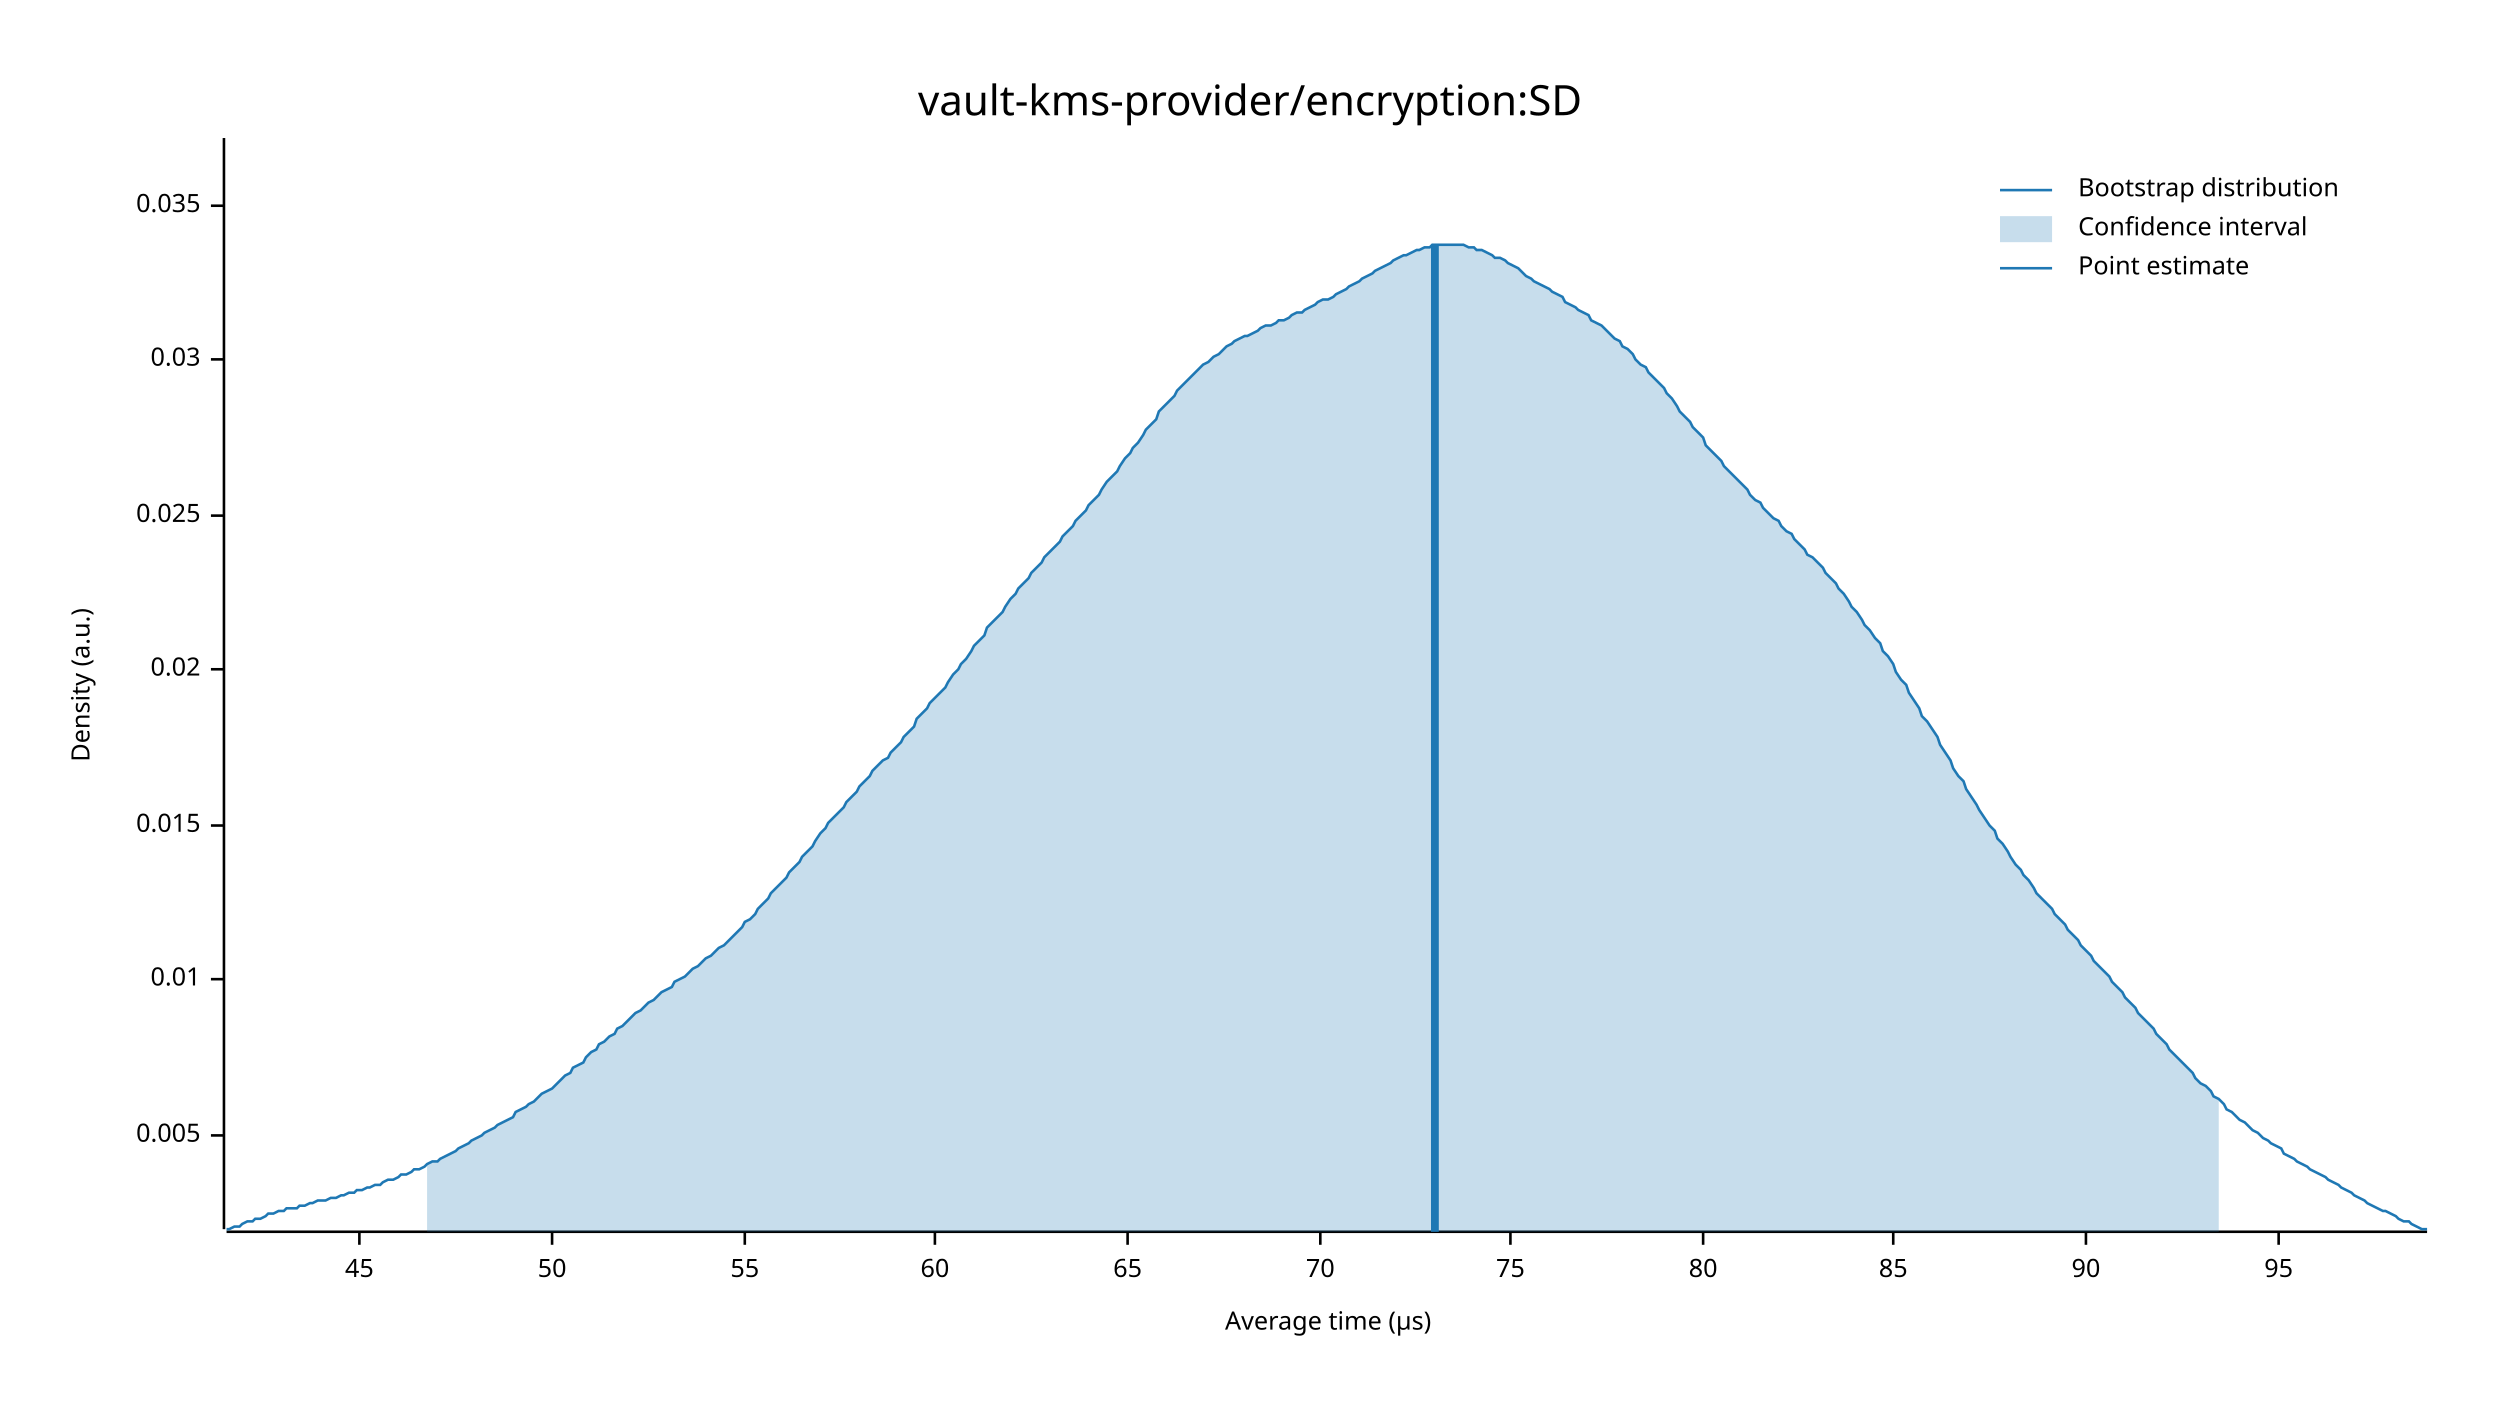
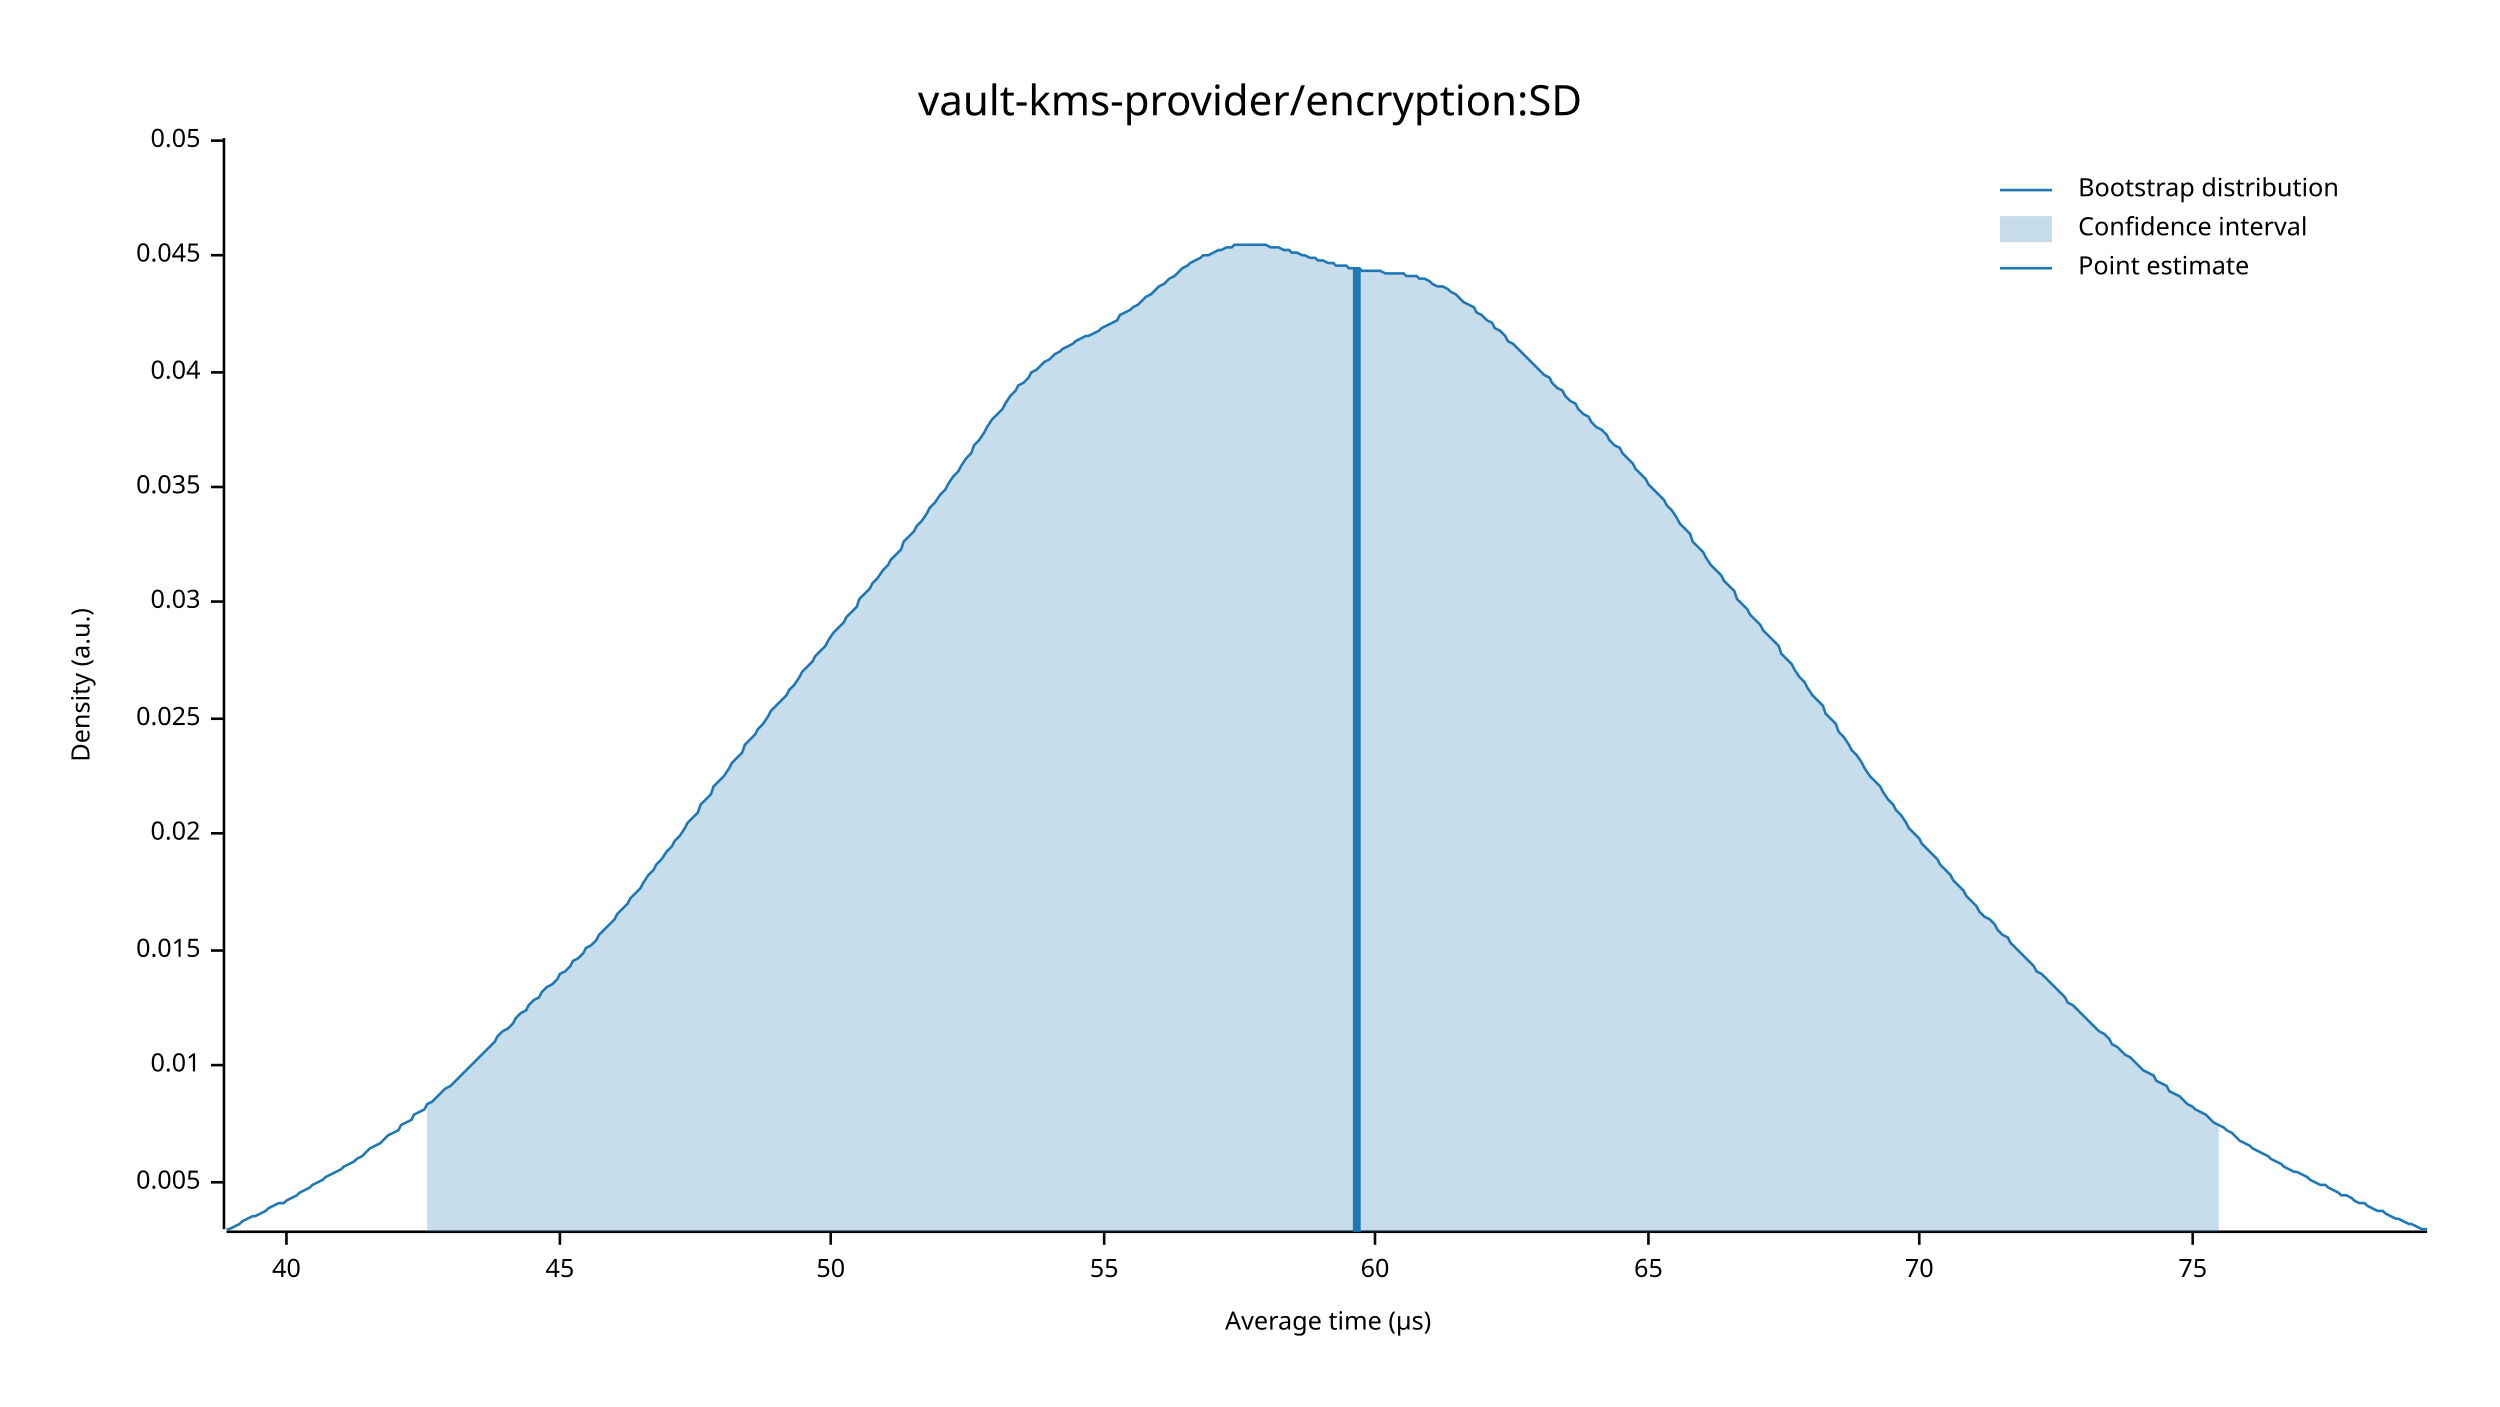
<svg xmlns="http://www.w3.org/2000/svg" width="960" height="540" viewBox="0 0 960 540">
  <text x="480" y="32" dy="0.76em" text-anchor="middle" font-family="sans-serif" font-size="16.129" opacity="1" fill="#000000">
vault-kms-provider/encryption:SD
</text>
  <text x="27" y="263" dy="0.76em" text-anchor="middle" font-family="sans-serif" font-size="9.677" opacity="1" fill="#000000" transform="rotate(270, 27, 263)">
Density (a.u.)
</text>
  <text x="510" y="513" dy="-0.5ex" text-anchor="middle" font-family="sans-serif" font-size="9.677" opacity="1" fill="#000000">
Average time (µs)
</text>
  <polyline fill="none" opacity="1" stroke="#000000" stroke-width="1" points="86,53 86,472 " />
-   <text x="77" y="436" dy="0.5ex" text-anchor="end" font-family="sans-serif" font-size="9.677" opacity="1" fill="#000000">
+   <text x="77" y="454" dy="0.5ex" text-anchor="end" font-family="sans-serif" font-size="9.677" opacity="1" fill="#000000">
0.005
</text>
-   <polyline fill="none" opacity="1" stroke="#000000" stroke-width="1" points="81,436 86,436 " />
-   <text x="77" y="376" dy="0.5ex" text-anchor="end" font-family="sans-serif" font-size="9.677" opacity="1" fill="#000000">
+   <polyline fill="none" opacity="1" stroke="#000000" stroke-width="1" points="81,454 86,454 " />
+   <text x="77" y="409" dy="0.5ex" text-anchor="end" font-family="sans-serif" font-size="9.677" opacity="1" fill="#000000">
0.01
</text>
-   <polyline fill="none" opacity="1" stroke="#000000" stroke-width="1" points="81,376 86,376 " />
-   <text x="77" y="317" dy="0.5ex" text-anchor="end" font-family="sans-serif" font-size="9.677" opacity="1" fill="#000000">
+   <polyline fill="none" opacity="1" stroke="#000000" stroke-width="1" points="81,409 86,409 " />
+   <text x="77" y="365" dy="0.5ex" text-anchor="end" font-family="sans-serif" font-size="9.677" opacity="1" fill="#000000">
0.015
</text>
-   <polyline fill="none" opacity="1" stroke="#000000" stroke-width="1" points="81,317 86,317 " />
-   <text x="77" y="257" dy="0.5ex" text-anchor="end" font-family="sans-serif" font-size="9.677" opacity="1" fill="#000000">
+   <polyline fill="none" opacity="1" stroke="#000000" stroke-width="1" points="81,365 86,365 " />
+   <text x="77" y="320" dy="0.5ex" text-anchor="end" font-family="sans-serif" font-size="9.677" opacity="1" fill="#000000">
0.02
</text>
-   <polyline fill="none" opacity="1" stroke="#000000" stroke-width="1" points="81,257 86,257 " />
-   <text x="77" y="198" dy="0.5ex" text-anchor="end" font-family="sans-serif" font-size="9.677" opacity="1" fill="#000000">
+   <polyline fill="none" opacity="1" stroke="#000000" stroke-width="1" points="81,320 86,320 " />
+   <text x="77" y="276" dy="0.5ex" text-anchor="end" font-family="sans-serif" font-size="9.677" opacity="1" fill="#000000">
0.025
</text>
-   <polyline fill="none" opacity="1" stroke="#000000" stroke-width="1" points="81,198 86,198 " />
-   <text x="77" y="138" dy="0.5ex" text-anchor="end" font-family="sans-serif" font-size="9.677" opacity="1" fill="#000000">
+   <polyline fill="none" opacity="1" stroke="#000000" stroke-width="1" points="81,276 86,276 " />
+   <text x="77" y="231" dy="0.5ex" text-anchor="end" font-family="sans-serif" font-size="9.677" opacity="1" fill="#000000">
0.03
</text>
-   <polyline fill="none" opacity="1" stroke="#000000" stroke-width="1" points="81,138 86,138 " />
-   <text x="77" y="79" dy="0.5ex" text-anchor="end" font-family="sans-serif" font-size="9.677" opacity="1" fill="#000000">
+   <polyline fill="none" opacity="1" stroke="#000000" stroke-width="1" points="81,231 86,231 " />
+   <text x="77" y="187" dy="0.5ex" text-anchor="end" font-family="sans-serif" font-size="9.677" opacity="1" fill="#000000">
0.035
</text>
-   <polyline fill="none" opacity="1" stroke="#000000" stroke-width="1" points="81,79 86,79 " />
+   <polyline fill="none" opacity="1" stroke="#000000" stroke-width="1" points="81,187 86,187 " />
+   <text x="77" y="143" dy="0.5ex" text-anchor="end" font-family="sans-serif" font-size="9.677" opacity="1" fill="#000000">
+ 0.04
+ </text>
+   <polyline fill="none" opacity="1" stroke="#000000" stroke-width="1" points="81,143 86,143 " />
+   <text x="77" y="98" dy="0.5ex" text-anchor="end" font-family="sans-serif" font-size="9.677" opacity="1" fill="#000000">
+ 0.045
+ </text>
+   <polyline fill="none" opacity="1" stroke="#000000" stroke-width="1" points="81,98 86,98 " />
+   <text x="77" y="54" dy="0.5ex" text-anchor="end" font-family="sans-serif" font-size="9.677" opacity="1" fill="#000000">
+ 0.05
+ </text>
+   <polyline fill="none" opacity="1" stroke="#000000" stroke-width="1" points="81,54 86,54 " />
  <polyline fill="none" opacity="1" stroke="#000000" stroke-width="1" points="87,473 932,473 " />
-   <text x="138" y="483" dy="0.76em" text-anchor="middle" font-family="sans-serif" font-size="9.677" opacity="1" fill="#000000">
+   <text x="110" y="483" dy="0.76em" text-anchor="middle" font-family="sans-serif" font-size="9.677" opacity="1" fill="#000000">
+ 40
+ </text>
+   <polyline fill="none" opacity="1" stroke="#000000" stroke-width="1" points="110,473 110,478 " />
+   <text x="215" y="483" dy="0.76em" text-anchor="middle" font-family="sans-serif" font-size="9.677" opacity="1" fill="#000000">
45
</text>
-   <polyline fill="none" opacity="1" stroke="#000000" stroke-width="1" points="138,473 138,478 " />
-   <text x="212" y="483" dy="0.76em" text-anchor="middle" font-family="sans-serif" font-size="9.677" opacity="1" fill="#000000">
+   <polyline fill="none" opacity="1" stroke="#000000" stroke-width="1" points="215,473 215,478 " />
+   <text x="319" y="483" dy="0.76em" text-anchor="middle" font-family="sans-serif" font-size="9.677" opacity="1" fill="#000000">
50
</text>
-   <polyline fill="none" opacity="1" stroke="#000000" stroke-width="1" points="212,473 212,478 " />
-   <text x="286" y="483" dy="0.76em" text-anchor="middle" font-family="sans-serif" font-size="9.677" opacity="1" fill="#000000">
+   <polyline fill="none" opacity="1" stroke="#000000" stroke-width="1" points="319,473 319,478 " />
+   <text x="424" y="483" dy="0.76em" text-anchor="middle" font-family="sans-serif" font-size="9.677" opacity="1" fill="#000000">
55
</text>
-   <polyline fill="none" opacity="1" stroke="#000000" stroke-width="1" points="286,473 286,478 " />
-   <text x="359" y="483" dy="0.76em" text-anchor="middle" font-family="sans-serif" font-size="9.677" opacity="1" fill="#000000">
+   <polyline fill="none" opacity="1" stroke="#000000" stroke-width="1" points="424,473 424,478 " />
+   <text x="528" y="483" dy="0.76em" text-anchor="middle" font-family="sans-serif" font-size="9.677" opacity="1" fill="#000000">
60
</text>
-   <polyline fill="none" opacity="1" stroke="#000000" stroke-width="1" points="359,473 359,478 " />
-   <text x="433" y="483" dy="0.76em" text-anchor="middle" font-family="sans-serif" font-size="9.677" opacity="1" fill="#000000">
+   <polyline fill="none" opacity="1" stroke="#000000" stroke-width="1" points="528,473 528,478 " />
+   <text x="633" y="483" dy="0.76em" text-anchor="middle" font-family="sans-serif" font-size="9.677" opacity="1" fill="#000000">
65
</text>
-   <polyline fill="none" opacity="1" stroke="#000000" stroke-width="1" points="433,473 433,478 " />
-   <text x="507" y="483" dy="0.76em" text-anchor="middle" font-family="sans-serif" font-size="9.677" opacity="1" fill="#000000">
+   <polyline fill="none" opacity="1" stroke="#000000" stroke-width="1" points="633,473 633,478 " />
+   <text x="737" y="483" dy="0.76em" text-anchor="middle" font-family="sans-serif" font-size="9.677" opacity="1" fill="#000000">
70
</text>
-   <polyline fill="none" opacity="1" stroke="#000000" stroke-width="1" points="507,473 507,478 " />
-   <text x="580" y="483" dy="0.76em" text-anchor="middle" font-family="sans-serif" font-size="9.677" opacity="1" fill="#000000">
+   <polyline fill="none" opacity="1" stroke="#000000" stroke-width="1" points="737,473 737,478 " />
+   <text x="842" y="483" dy="0.76em" text-anchor="middle" font-family="sans-serif" font-size="9.677" opacity="1" fill="#000000">
75
</text>
-   <polyline fill="none" opacity="1" stroke="#000000" stroke-width="1" points="580,473 580,478 " />
-   <text x="654" y="483" dy="0.76em" text-anchor="middle" font-family="sans-serif" font-size="9.677" opacity="1" fill="#000000">
- 80
- </text>
-   <polyline fill="none" opacity="1" stroke="#000000" stroke-width="1" points="654,473 654,478 " />
-   <text x="727" y="483" dy="0.76em" text-anchor="middle" font-family="sans-serif" font-size="9.677" opacity="1" fill="#000000">
- 85
- </text>
-   <polyline fill="none" opacity="1" stroke="#000000" stroke-width="1" points="727,473 727,478 " />
-   <text x="801" y="483" dy="0.76em" text-anchor="middle" font-family="sans-serif" font-size="9.677" opacity="1" fill="#000000">
- 90
- </text>
-   <polyline fill="none" opacity="1" stroke="#000000" stroke-width="1" points="801,473 801,478 " />
-   <text x="875" y="483" dy="0.76em" text-anchor="middle" font-family="sans-serif" font-size="9.677" opacity="1" fill="#000000">
- 95
- </text>
-   <polyline fill="none" opacity="1" stroke="#000000" stroke-width="1" points="875,473 875,478 " />
-   <polyline fill="none" opacity="1" stroke="#1F78B4" stroke-width="1" points="87,472 88,472 90,471 92,471 93,470 95,469 97,469 98,468 100,468 102,467 103,466 105,466 107,465 109,465 110,464 112,464 114,464 115,463 117,463 119,462 120,462 122,461 124,461 125,461 127,460 129,460 131,459 132,459 134,458 136,458 137,457 139,457 141,456 142,456 144,455 146,455 147,454 149,453 151,453 153,452 154,451 156,451 158,450 159,449 161,449 163,448 164,447 166,446 168,446 169,445 171,444 173,443 175,442 176,441 178,440 180,439 181,438 183,437 185,436 186,435 188,434 190,433 191,432 193,431 195,430 197,429 198,427 200,426 202,425 203,424 205,423 207,421 208,420 210,419 212,418 214,416 215,415 217,413 219,412 220,410 222,409 224,408 225,406 227,404 229,403 230,401 232,400 234,398 236,397 237,395 239,394 241,392 242,391 244,389 246,388 247,387 249,385 251,384 252,383 254,381 256,380 258,379 259,377 261,376 263,375 264,374 266,372 268,371 269,370 271,368 273,367 274,366 276,364 278,363 280,361 281,360 283,358 285,356 286,354 288,353 290,351 291,349 293,347 295,345 296,343 298,341 300,339 302,337 303,335 305,333 307,331 308,329 310,327 312,325 313,323 315,320 317,318 318,316 320,314 322,312 324,310 325,308 327,306 329,304 330,302 332,300 334,298 335,296 337,294 339,292 341,291 342,289 344,287 346,285 347,283 349,281 351,279 352,276 354,274 356,272 357,270 359,268 361,266 363,264 364,262 366,259 368,257 369,255 371,253 373,250 374,248 376,246 378,244 379,241 381,239 383,237 385,235 386,233 388,230 390,228 391,226 393,224 395,222 396,220 398,218 400,216 401,214 403,212 405,210 407,208 408,206 410,204 412,202 413,200 415,198 417,196 418,194 420,192 422,190 423,188 425,185 427,183 429,181 430,179 432,176 434,174 435,172 437,170 439,167 440,165 442,163 444,161 445,158 447,156 449,154 451,152 452,150 454,148 456,146 457,145 459,143 461,141 462,140 464,139 466,137 468,136 469,135 471,133 473,132 474,131 476,130 478,129 479,129 481,128 483,127 484,126 486,125 488,125 490,124 491,123 493,123 495,122 496,121 498,120 500,120 501,119 503,118 505,117 506,116 508,115 510,115 512,114 513,113 515,112 517,111 518,110 520,109 522,108 523,107 525,106 527,105 528,104 530,103 532,102 534,101 535,100 537,99 539,98 540,98 542,97 544,96 545,96 547,95 549,95 550,94 552,94 554,94 556,94 557,94 559,94 561,94 562,94 564,95 566,95 567,96 569,96 571,97 573,98 574,99 576,99 578,100 579,101 581,102 583,103 584,104 586,106 588,107 589,108 591,109 593,110 595,111 596,112 598,113 600,114 601,116 603,117 605,118 606,119 608,120 610,121 611,123 613,124 615,125 617,127 618,128 620,130 622,131 623,133 625,134 627,136 628,138 630,140 632,141 633,143 635,145 637,147 639,149 640,151 642,153 644,156 645,158 647,160 649,162 650,164 652,166 654,168 655,171 657,173 659,175 661,177 662,179 664,181 666,183 667,184 669,186 671,188 672,190 674,192 676,193 677,195 679,197 681,199 683,200 684,202 686,204 688,205 689,207 691,209 693,211 694,213 696,214 698,216 700,218 701,220 703,222 705,224 706,226 708,228 710,231 711,233 713,235 715,238 716,240 718,242 720,245 722,247 723,250 725,252 727,255 728,258 730,261 732,263 733,266 735,269 737,272 738,275 740,277 742,280 744,283 745,286 747,289 749,292 750,295 752,298 754,300 755,303 757,306 759,309 760,311 762,314 764,317 766,319 767,322 769,324 771,327 772,329 774,332 776,334 777,336 779,338 781,341 782,343 784,345 786,347 788,349 789,351 791,353 793,355 794,357 796,359 798,361 799,363 801,365 803,367 804,369 806,371 808,373 810,375 811,377 813,379 815,381 816,383 818,385 820,387 821,389 823,391 825,393 827,395 828,397 830,399 832,401 833,403 835,405 837,407 838,408 840,410 842,412 843,414 845,416 847,417 849,419 850,421 852,422 854,424 855,426 857,427 859,429 860,430 862,431 864,433 865,434 867,435 869,437 871,438 872,439 874,440 876,441 877,443 879,444 881,445 882,446 884,447 886,448 887,449 889,450 891,451 893,452 894,453 896,454 898,455 899,456 901,457 903,458 904,459 906,460 908,461 909,462 911,463 913,464 915,465 916,465 918,466 920,467 921,468 923,469 925,469 926,470 928,471 930,472 932,472 " />
-   <polygon opacity="0.25" fill="#1F78B4" points="164,447 166,446 168,446 169,445 171,444 173,443 175,442 176,441 178,440 180,439 181,438 183,437 185,436 186,435 188,434 190,433 191,432 193,431 195,430 197,429 198,427 200,426 202,425 203,424 205,423 207,421 208,420 210,419 212,418 214,416 215,415 217,413 219,412 220,410 222,409 224,408 225,406 227,404 229,403 230,401 232,400 234,398 236,397 237,395 239,394 241,392 242,391 244,389 246,388 247,387 249,385 251,384 252,383 254,381 256,380 258,379 259,377 261,376 263,375 264,374 266,372 268,371 269,370 271,368 273,367 274,366 276,364 278,363 280,361 281,360 283,358 285,356 286,354 288,353 290,351 291,349 293,347 295,345 296,343 298,341 300,339 302,337 303,335 305,333 307,331 308,329 310,327 312,325 313,323 315,320 317,318 318,316 320,314 322,312 324,310 325,308 327,306 329,304 330,302 332,300 334,298 335,296 337,294 339,292 341,291 342,289 344,287 346,285 347,283 349,281 351,279 352,276 354,274 356,272 357,270 359,268 361,266 363,264 364,262 366,259 368,257 369,255 371,253 373,250 374,248 376,246 378,244 379,241 381,239 383,237 385,235 386,233 388,230 390,228 391,226 393,224 395,222 396,220 398,218 400,216 401,214 403,212 405,210 407,208 408,206 410,204 412,202 413,200 415,198 417,196 418,194 420,192 422,190 423,188 425,185 427,183 429,181 430,179 432,176 434,174 435,172 437,170 439,167 440,165 442,163 444,161 445,158 447,156 449,154 451,152 452,150 454,148 456,146 457,145 459,143 461,141 462,140 464,139 466,137 468,136 469,135 471,133 473,132 474,131 476,130 478,129 479,129 481,128 483,127 484,126 486,125 488,125 490,124 491,123 493,123 495,122 496,121 498,120 500,120 501,119 503,118 505,117 506,116 508,115 510,115 512,114 513,113 515,112 517,111 518,110 520,109 522,108 523,107 525,106 527,105 528,104 530,103 532,102 534,101 535,100 537,99 539,98 540,98 542,97 544,96 545,96 547,95 549,95 550,94 552,94 554,94 556,94 557,94 559,94 561,94 562,94 564,95 566,95 567,96 569,96 571,97 573,98 574,99 576,99 578,100 579,101 581,102 583,103 584,104 586,106 588,107 589,108 591,109 593,110 595,111 596,112 598,113 600,114 601,116 603,117 605,118 606,119 608,120 610,121 611,123 613,124 615,125 617,127 618,128 620,130 622,131 623,133 625,134 627,136 628,138 630,140 632,141 633,143 635,145 637,147 639,149 640,151 642,153 644,156 645,158 647,160 649,162 650,164 652,166 654,168 655,171 657,173 659,175 661,177 662,179 664,181 666,183 667,184 669,186 671,188 672,190 674,192 676,193 677,195 679,197 681,199 683,200 684,202 686,204 688,205 689,207 691,209 693,211 694,213 696,214 698,216 700,218 701,220 703,222 705,224 706,226 708,228 710,231 711,233 713,235 715,238 716,240 718,242 720,245 722,247 723,250 725,252 727,255 728,258 730,261 732,263 733,266 735,269 737,272 738,275 740,277 742,280 744,283 745,286 747,289 749,292 750,295 752,298 754,300 755,303 757,306 759,309 760,311 762,314 764,317 766,319 767,322 769,324 771,327 772,329 774,332 776,334 777,336 779,338 781,341 782,343 784,345 786,347 788,349 789,351 791,353 793,355 794,357 796,359 798,361 799,363 801,365 803,367 804,369 806,371 808,373 810,375 811,377 813,379 815,381 816,383 818,385 820,387 821,389 823,391 825,393 827,395 828,397 830,399 832,401 833,403 835,405 837,407 838,408 840,410 842,412 843,414 845,416 847,417 849,419 850,421 852,422 852,473 164,473 " />
-   <polyline fill="none" opacity="1" stroke="#1F78B4" stroke-width="3" points="551,473 551,94 " />
+   <polyline fill="none" opacity="1" stroke="#000000" stroke-width="1" points="842,473 842,478 " />
+   <polyline fill="none" opacity="1" stroke="#1F78B4" stroke-width="1" points="87,472 88,472 90,471 92,470 93,469 95,468 97,467 98,467 100,466 102,465 103,464 105,463 107,462 109,462 110,461 112,460 114,459 115,458 117,457 119,456 120,455 122,454 124,453 125,452 127,451 129,450 131,449 132,448 134,447 136,446 137,445 139,444 141,442 142,441 144,440 146,439 147,438 149,436 151,435 153,434 154,432 156,431 158,430 159,428 161,427 163,426 164,424 166,423 168,421 169,420 171,418 173,417 175,415 176,414 178,412 180,410 181,409 183,407 185,405 186,404 188,402 190,400 191,398 193,396 195,395 197,393 198,391 200,389 202,388 203,386 205,384 207,383 208,381 210,379 212,378 214,376 215,374 217,373 219,371 220,369 222,368 224,366 225,364 227,363 229,361 230,359 232,357 234,355 236,353 237,351 239,349 241,347 242,345 244,343 246,341 247,339 249,336 251,334 252,332 254,330 256,327 258,325 259,323 261,321 263,318 264,316 266,314 268,312 269,309 271,307 273,305 274,302 276,300 278,298 280,295 281,293 283,291 285,289 286,286 288,284 290,282 291,280 293,278 295,275 296,273 298,271 300,269 302,267 303,265 305,263 307,260 308,258 310,256 312,254 313,252 315,250 317,248 318,246 320,243 322,241 324,239 325,237 327,235 329,233 330,230 332,228 334,226 335,224 337,222 339,219 341,217 342,215 344,213 346,211 347,208 349,206 351,204 352,202 354,200 356,197 357,195 359,193 361,190 363,188 364,186 366,183 368,181 369,179 371,176 373,174 374,171 376,169 378,166 379,164 381,161 383,159 385,157 386,155 388,152 390,150 391,148 393,147 395,145 396,143 398,142 400,140 401,139 403,138 405,136 407,135 408,134 410,133 412,132 413,131 415,130 417,129 418,129 420,128 422,127 423,126 425,125 427,124 429,123 430,121 432,120 434,119 435,118 437,117 439,115 440,114 442,113 444,111 445,110 447,109 449,107 451,106 452,105 454,103 456,102 457,101 459,100 461,99 462,98 464,98 466,97 468,96 469,96 471,95 473,95 474,94 476,94 478,94 479,94 481,94 483,94 484,94 486,94 488,95 490,95 491,95 493,96 495,96 496,97 498,97 500,98 501,98 503,99 505,99 506,100 508,100 510,101 512,101 513,102 515,102 517,102 518,103 520,103 522,103 523,104 525,104 527,104 528,104 530,104 532,105 534,105 535,105 537,105 539,105 540,106 542,106 544,106 545,107 547,107 549,108 550,109 552,110 554,110 556,111 557,112 559,113 561,115 562,116 564,117 566,118 567,120 569,121 571,123 573,124 574,126 576,127 578,129 579,131 581,132 583,134 584,135 586,137 588,139 589,140 591,142 593,144 595,145 596,147 598,149 600,150 601,152 603,154 605,155 606,157 608,159 610,160 611,162 613,164 615,165 617,167 618,169 620,171 622,172 623,174 625,176 627,178 628,180 630,182 632,184 633,186 635,188 637,190 639,192 640,194 642,196 644,199 645,201 647,203 649,205 650,208 652,210 654,212 655,214 657,217 659,219 661,221 662,223 664,225 666,227 667,230 669,232 671,234 672,236 674,238 676,240 677,242 679,244 681,246 683,248 684,251 686,253 688,255 689,257 691,260 693,262 694,264 696,267 698,269 700,271 701,274 703,276 705,278 706,281 708,283 710,286 711,288 713,290 715,293 716,295 718,298 720,300 722,302 723,304 725,307 727,309 728,311 730,313 732,316 733,318 735,320 737,322 738,324 740,326 742,328 744,330 745,332 747,334 749,336 750,338 752,340 754,342 755,344 757,346 759,348 760,350 762,352 764,353 766,355 767,357 769,359 771,360 772,362 774,364 776,366 777,367 779,369 781,371 782,373 784,374 786,376 788,378 789,379 791,381 793,383 794,385 796,386 798,388 799,389 801,391 803,393 804,394 806,396 808,397 810,399 811,401 813,402 815,404 816,405 818,406 820,408 821,409 823,411 825,412 827,413 828,415 830,416 832,417 833,419 835,420 837,421 838,422 840,424 842,425 843,426 845,427 847,428 849,430 850,431 852,432 854,433 855,434 857,435 859,437 860,438 862,439 864,440 865,441 867,442 869,443 871,444 872,445 874,446 876,447 877,448 879,449 881,450 882,450 884,451 886,452 887,453 889,454 891,455 893,455 894,456 896,457 898,458 899,459 901,459 903,460 904,461 906,462 908,462 909,463 911,464 913,465 915,465 916,466 918,467 920,468 921,468 923,469 925,470 926,470 928,471 930,472 932,472 " />
+   <polygon opacity="0.25" fill="#1F78B4" points="164,424 166,423 168,421 169,420 171,418 173,417 175,415 176,414 178,412 180,410 181,409 183,407 185,405 186,404 188,402 190,400 191,398 193,396 195,395 197,393 198,391 200,389 202,388 203,386 205,384 207,383 208,381 210,379 212,378 214,376 215,374 217,373 219,371 220,369 222,368 224,366 225,364 227,363 229,361 230,359 232,357 234,355 236,353 237,351 239,349 241,347 242,345 244,343 246,341 247,339 249,336 251,334 252,332 254,330 256,327 258,325 259,323 261,321 263,318 264,316 266,314 268,312 269,309 271,307 273,305 274,302 276,300 278,298 280,295 281,293 283,291 285,289 286,286 288,284 290,282 291,280 293,278 295,275 296,273 298,271 300,269 302,267 303,265 305,263 307,260 308,258 310,256 312,254 313,252 315,250 317,248 318,246 320,243 322,241 324,239 325,237 327,235 329,233 330,230 332,228 334,226 335,224 337,222 339,219 341,217 342,215 344,213 346,211 347,208 349,206 351,204 352,202 354,200 356,197 357,195 359,193 361,190 363,188 364,186 366,183 368,181 369,179 371,176 373,174 374,171 376,169 378,166 379,164 381,161 383,159 385,157 386,155 388,152 390,150 391,148 393,147 395,145 396,143 398,142 400,140 401,139 403,138 405,136 407,135 408,134 410,133 412,132 413,131 415,130 417,129 418,129 420,128 422,127 423,126 425,125 427,124 429,123 430,121 432,120 434,119 435,118 437,117 439,115 440,114 442,113 444,111 445,110 447,109 449,107 451,106 452,105 454,103 456,102 457,101 459,100 461,99 462,98 464,98 466,97 468,96 469,96 471,95 473,95 474,94 476,94 478,94 479,94 481,94 483,94 484,94 486,94 488,95 490,95 491,95 493,96 495,96 496,97 498,97 500,98 501,98 503,99 505,99 506,100 508,100 510,101 512,101 513,102 515,102 517,102 518,103 520,103 522,103 523,104 525,104 527,104 528,104 530,104 532,105 534,105 535,105 537,105 539,105 540,106 542,106 544,106 545,107 547,107 549,108 550,109 552,110 554,110 556,111 557,112 559,113 561,115 562,116 564,117 566,118 567,120 569,121 571,123 573,124 574,126 576,127 578,129 579,131 581,132 583,134 584,135 586,137 588,139 589,140 591,142 593,144 595,145 596,147 598,149 600,150 601,152 603,154 605,155 606,157 608,159 610,160 611,162 613,164 615,165 617,167 618,169 620,171 622,172 623,174 625,176 627,178 628,180 630,182 632,184 633,186 635,188 637,190 639,192 640,194 642,196 644,199 645,201 647,203 649,205 650,208 652,210 654,212 655,214 657,217 659,219 661,221 662,223 664,225 666,227 667,230 669,232 671,234 672,236 674,238 676,240 677,242 679,244 681,246 683,248 684,251 686,253 688,255 689,257 691,260 693,262 694,264 696,267 698,269 700,271 701,274 703,276 705,278 706,281 708,283 710,286 711,288 713,290 715,293 716,295 718,298 720,300 722,302 723,304 725,307 727,309 728,311 730,313 732,316 733,318 735,320 737,322 738,324 740,326 742,328 744,330 745,332 747,334 749,336 750,338 752,340 754,342 755,344 757,346 759,348 760,350 762,352 764,353 766,355 767,357 769,359 771,360 772,362 774,364 776,366 777,367 779,369 781,371 782,373 784,374 786,376 788,378 789,379 791,381 793,383 794,385 796,386 798,388 799,389 801,391 803,393 804,394 806,396 808,397 810,399 811,401 813,402 815,404 816,405 818,406 820,408 821,409 823,411 825,412 827,413 828,415 830,416 832,417 833,419 835,420 837,421 838,422 840,424 842,425 843,426 845,427 847,428 849,430 850,431 852,432 852,473 164,473 " />
+   <polyline fill="none" opacity="1" stroke="#1F78B4" stroke-width="3" points="521,473 521,103 " />
  <text x="798" y="68" dy="0.76em" text-anchor="start" font-family="sans-serif" font-size="9.677" opacity="1" fill="#000000">
Bootstrap distribution
</text>
  <text x="798" y="83" dy="0.76em" text-anchor="start" font-family="sans-serif" font-size="9.677" opacity="1" fill="#000000">
Confidence interval
</text>
  <text x="798" y="98" dy="0.76em" text-anchor="start" font-family="sans-serif" font-size="9.677" opacity="1" fill="#000000">
Point estimate
</text>
  <polyline fill="none" opacity="1" stroke="#1F78B4" stroke-width="1" points="768,73 788,73 " />
  <rect x="768" y="83" width="20" height="10" opacity="0.25" fill="#1F78B4" stroke="none" />
  <polyline fill="none" opacity="1" stroke="#1F78B4" stroke-width="1" points="768,103 788,103 " />
</svg>
